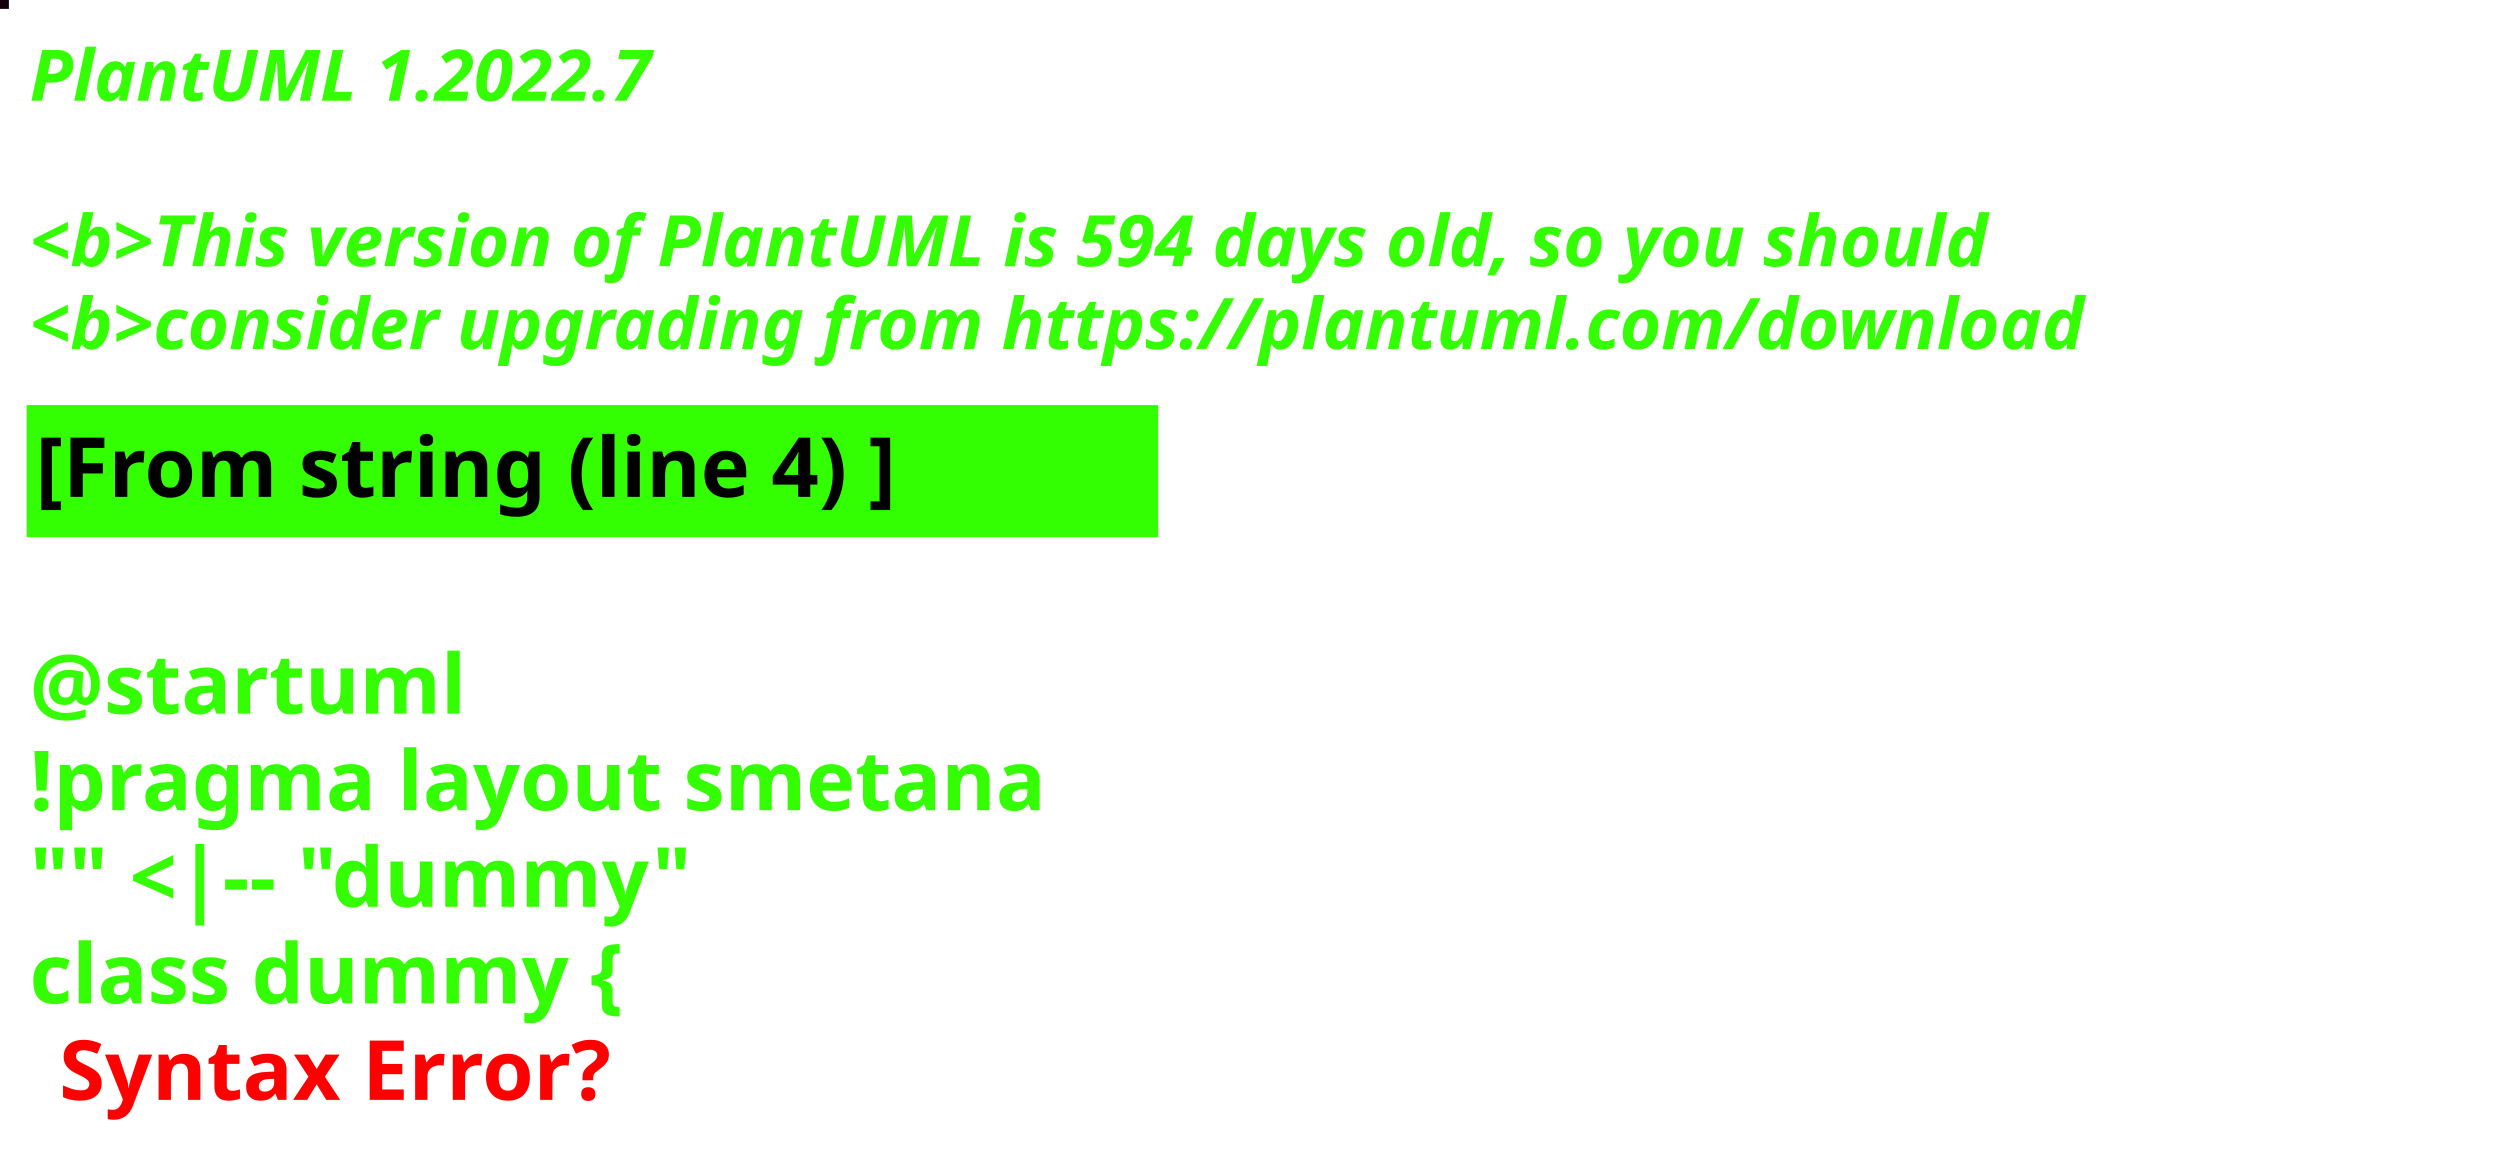
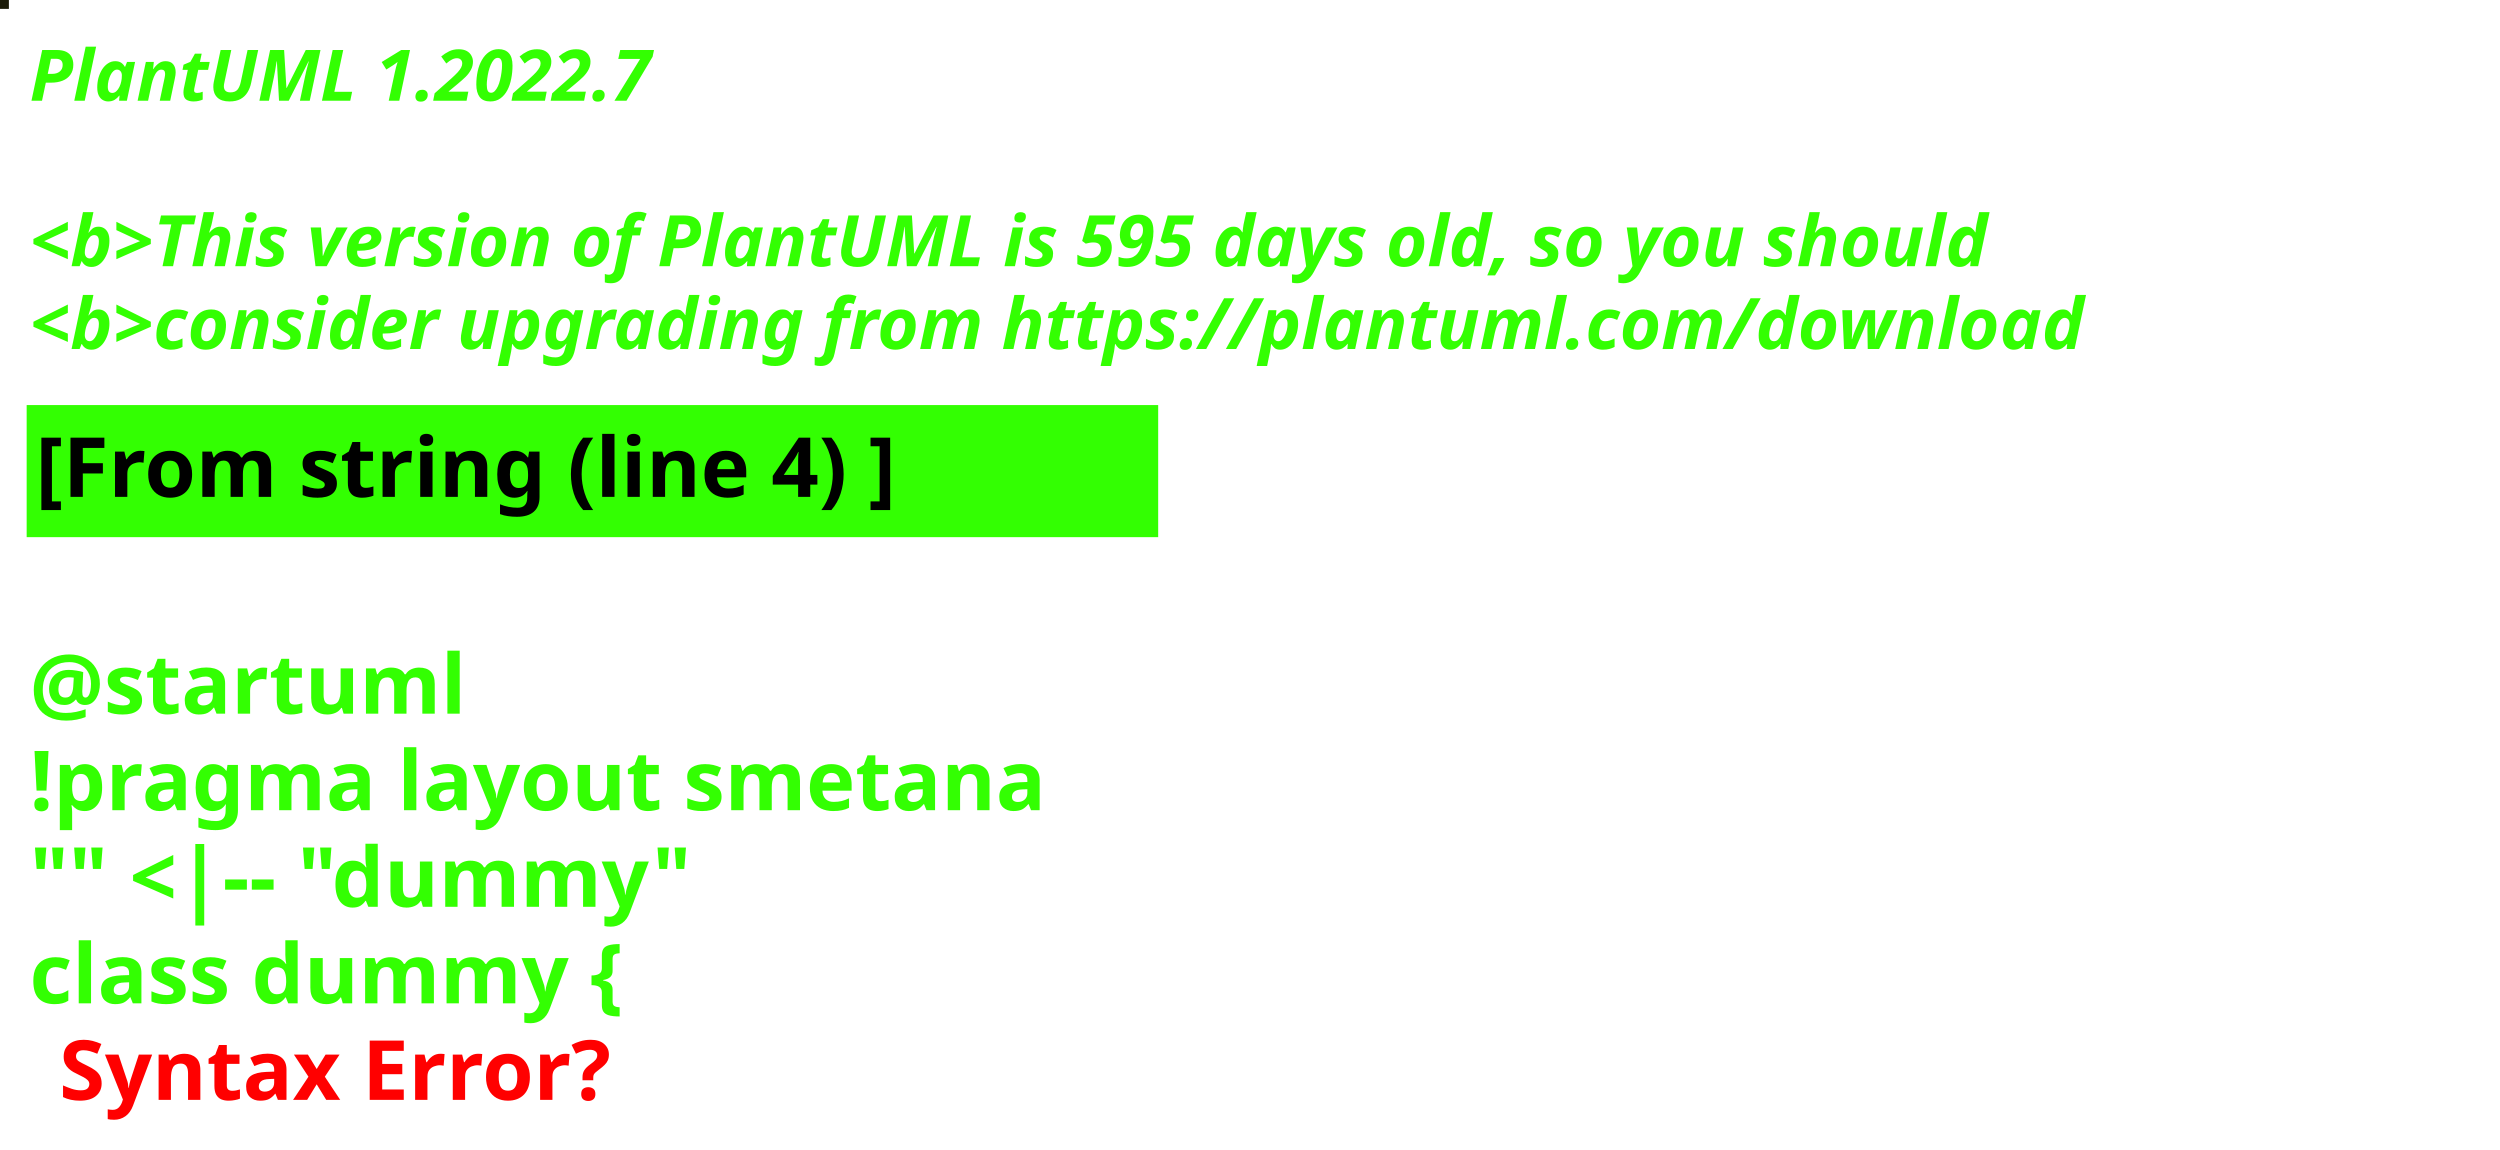
<svg xmlns="http://www.w3.org/2000/svg" contentStyleType="text/css" height="194px" preserveAspectRatio="none" style="width:422px;height:194px;background:#000000;" version="1.1" viewBox="0 0 422 194" width="422px" zoomAndPan="magnify">
  <defs />
  <g>
-     <rect fill="#15010A" height="1" style="stroke:#15010A;stroke-width:1.0;" width="1" x="0" y="0" />
+     <rect fill="#1C1C09" height="1" style="stroke:#1C1C09;stroke-width:1.0;" width="1" x="0" y="0" />
    <text fill="#33FF02" font-family="sans-serif" font-size="12" font-style="italic" font-weight="bold" lengthAdjust="spacing" textLength="127" x="5" y="17">PlantUML 1.2022.7</text>
    <text fill="#33FF02" font-family="sans-serif" font-size="12" font-style="italic" font-weight="bold" lengthAdjust="spacing" textLength="4" x="5" y="30.969"> </text>
-     <text fill="#33FF02" font-family="sans-serif" font-size="12" font-style="italic" font-weight="bold" lengthAdjust="spacing" textLength="399" x="5" y="44.938">&lt;b&gt;This version of PlantUML is 594 days old, so you should</text>
+     <text fill="#33FF02" font-family="sans-serif" font-size="12" font-style="italic" font-weight="bold" lengthAdjust="spacing" textLength="399" x="5" y="44.938">&lt;b&gt;This version of PlantUML is 595 days old, so you should</text>
    <text fill="#33FF02" font-family="sans-serif" font-size="12" font-style="italic" font-weight="bold" lengthAdjust="spacing" textLength="408" x="5" y="58.906">&lt;b&gt;consider upgrading from https://plantuml.com/download</text>
    <rect fill="#33FF02" height="21.297" style="stroke:#33FF02;stroke-width:1.0;" width="190" x="5" y="68.875" />
    <text fill="#000000" font-family="sans-serif" font-size="14" font-weight="bold" lengthAdjust="spacing" textLength="168" x="6" y="83.875">[From string (line 4) ]</text>
    <text fill="#33FF02" font-family="sans-serif" font-size="14" font-weight="bold" lengthAdjust="spacing" textLength="5" x="5" y="104.172"> </text>
    <text fill="#33FF02" font-family="sans-serif" font-size="14" font-weight="bold" lengthAdjust="spacing" textLength="79" x="5" y="120.469">@startuml</text>
    <text fill="#33FF02" font-family="sans-serif" font-size="14" font-weight="bold" lengthAdjust="spacing" textLength="190" x="5" y="136.766">!pragma layout smetana</text>
    <text fill="#33FF02" font-family="sans-serif" font-size="14" font-weight="bold" lengthAdjust="spacing" textLength="124" x="5" y="153.062">"" &lt;|-- "dummy"</text>
    <text fill="#33FF02" font-family="sans-serif" font-size="14" font-weight="bold" lengthAdjust="spacing" text-decoration="wavy underline" textLength="117" x="5" y="169.359">class dummy {</text>
    <text fill="#FF0000" font-family="sans-serif" font-size="14" font-weight="bold" lengthAdjust="spacing" textLength="106" x="10" y="185.656">Syntax Error?</text>
  </g>
</svg>
